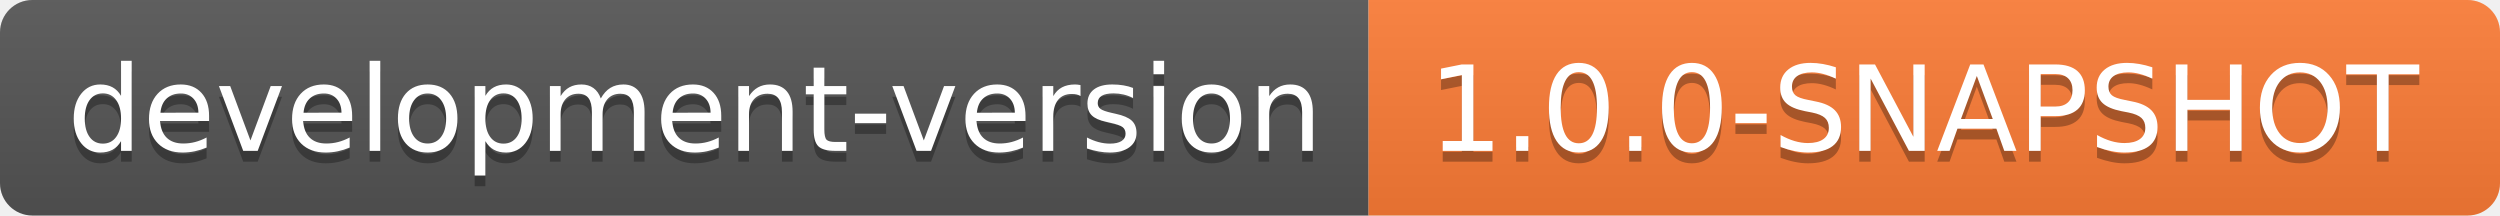
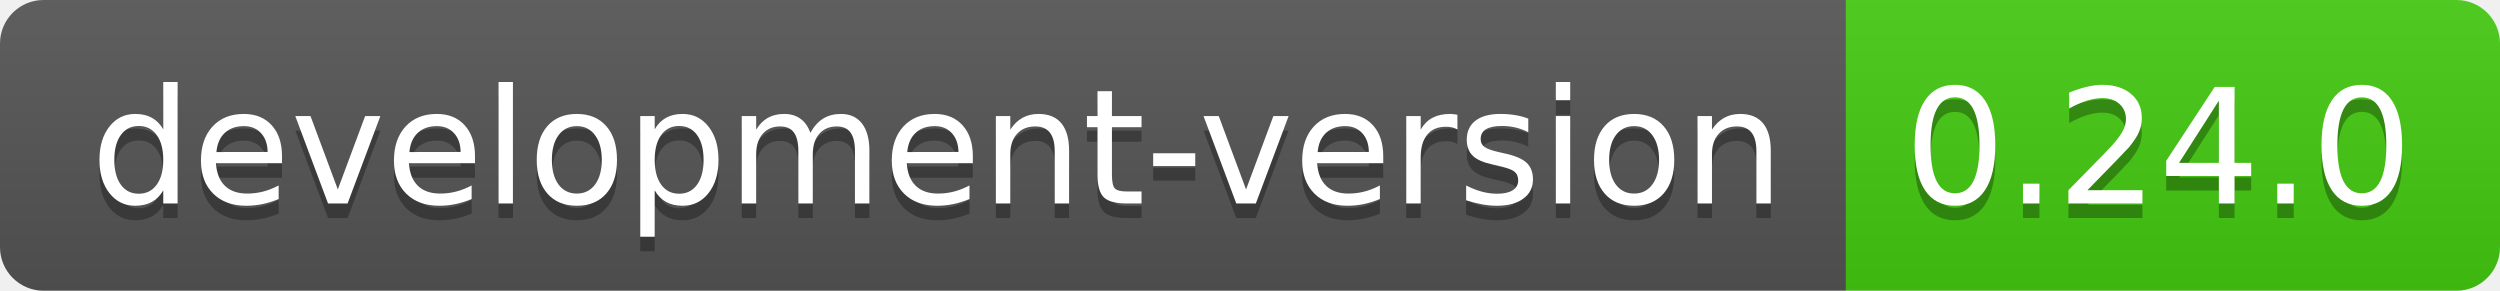
- <svg xmlns="http://www.w3.org/2000/svg" width="232" height="20" role="img" aria-label="development-version: 1.0.0-SNAPSHOT">
+ <svg xmlns="http://www.w3.org/2000/svg" width="172" height="20" role="img" aria-label="development-version: 0.24.0">
  <linearGradient id="s" x2="0" y2="100%">
    <stop offset="0" stop-color="#bbb" stop-opacity=".1" />
    <stop offset="1" stop-opacity=".1" />
  </linearGradient>
  <clipPath id="r">
-     <rect width="232" height="20" rx="3" fill="#fff" />
+     <rect width="172" height="20" rx="3" fill="#fff" />
  </clipPath>
  <g clip-path="url(#r)">
    <rect width="127" height="20" fill="#555" />
-     <rect x="127" width="105" height="20" fill="#fe7d37" />
-     <rect width="232" height="20" fill="url(#s)" />
+     <rect x="127" width="45" height="20" fill="#4c1" />
+     <rect width="172" height="20" fill="url(#s)" />
  </g>
  <g fill="#fff" text-anchor="middle" font-family="Verdana,Geneva,DejaVu Sans,sans-serif" text-rendering="geometricPrecision" font-size="110">
    <text aria-hidden="true" x="645" y="150" fill="#010101" fill-opacity=".3" transform="scale(.1)" textLength="1170">development-version</text>
    <text x="645" y="140" transform="scale(.1)" fill="#fff" textLength="1170">development-version</text>
-     <text aria-hidden="true" x="1785" y="150" fill="#010101" fill-opacity=".3" transform="scale(.1)" textLength="950">1.0.0-SNAPSHOT</text>
-     <text x="1785" y="140" transform="scale(.1)" fill="#fff" textLength="950">1.0.0-SNAPSHOT</text>
+     <text aria-hidden="true" x="1485" y="150" fill="#010101" fill-opacity=".3" transform="scale(.1)" textLength="350">0.24.0</text>
+     <text x="1485" y="140" transform="scale(.1)" fill="#fff" textLength="350">0.24.0</text>
  </g>
</svg>
